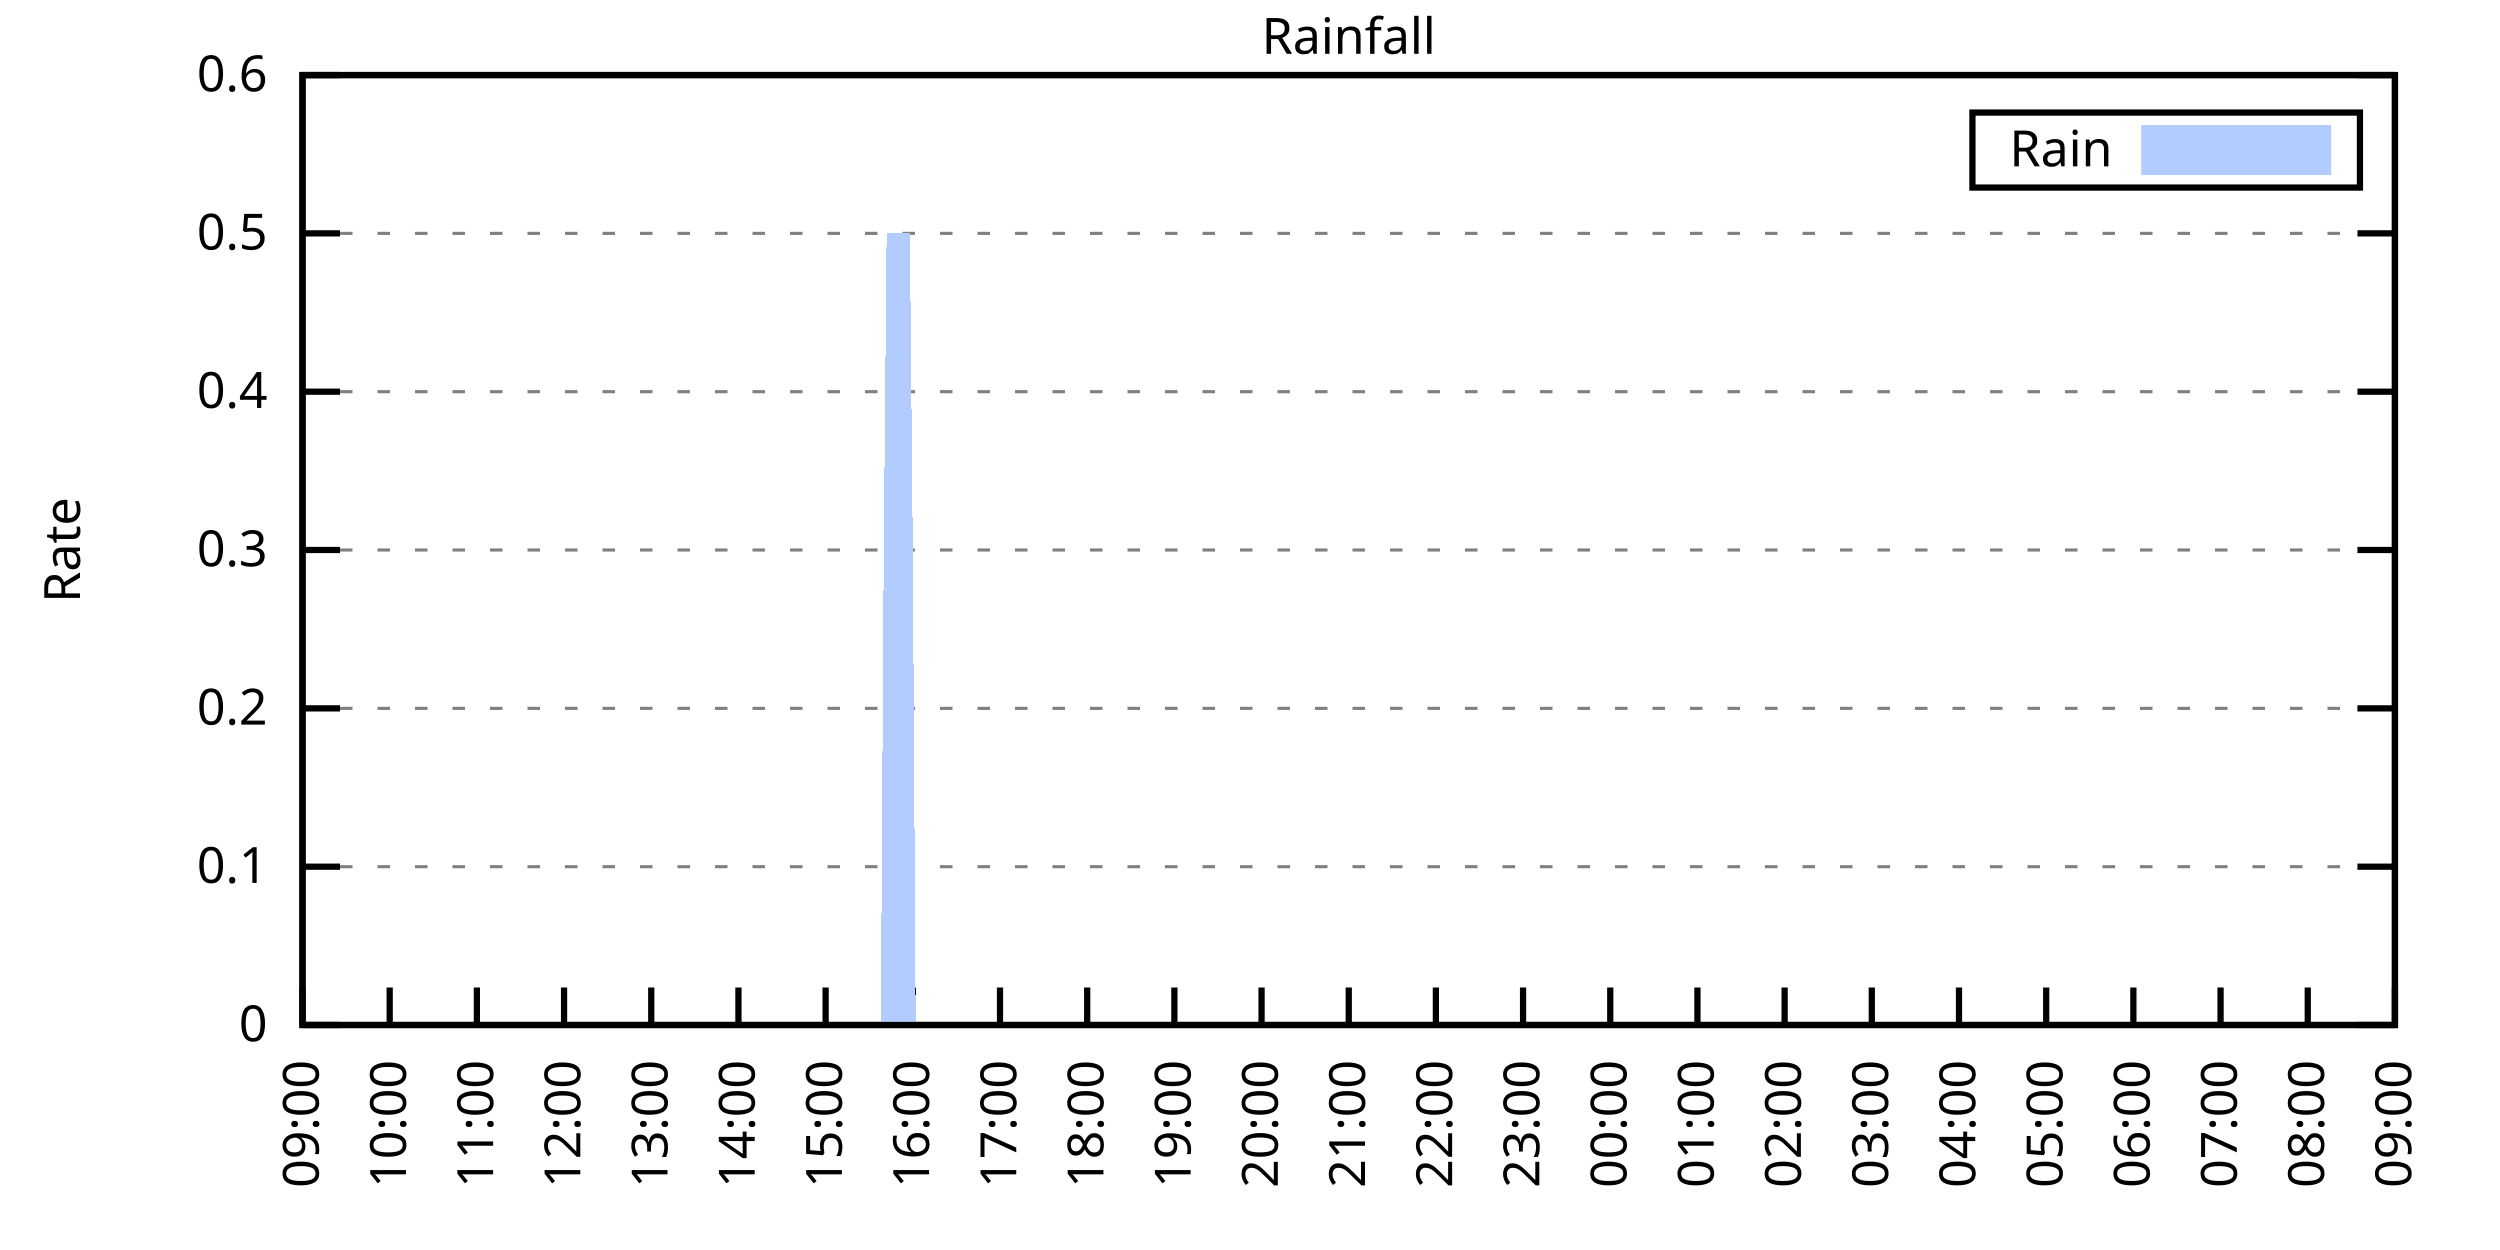
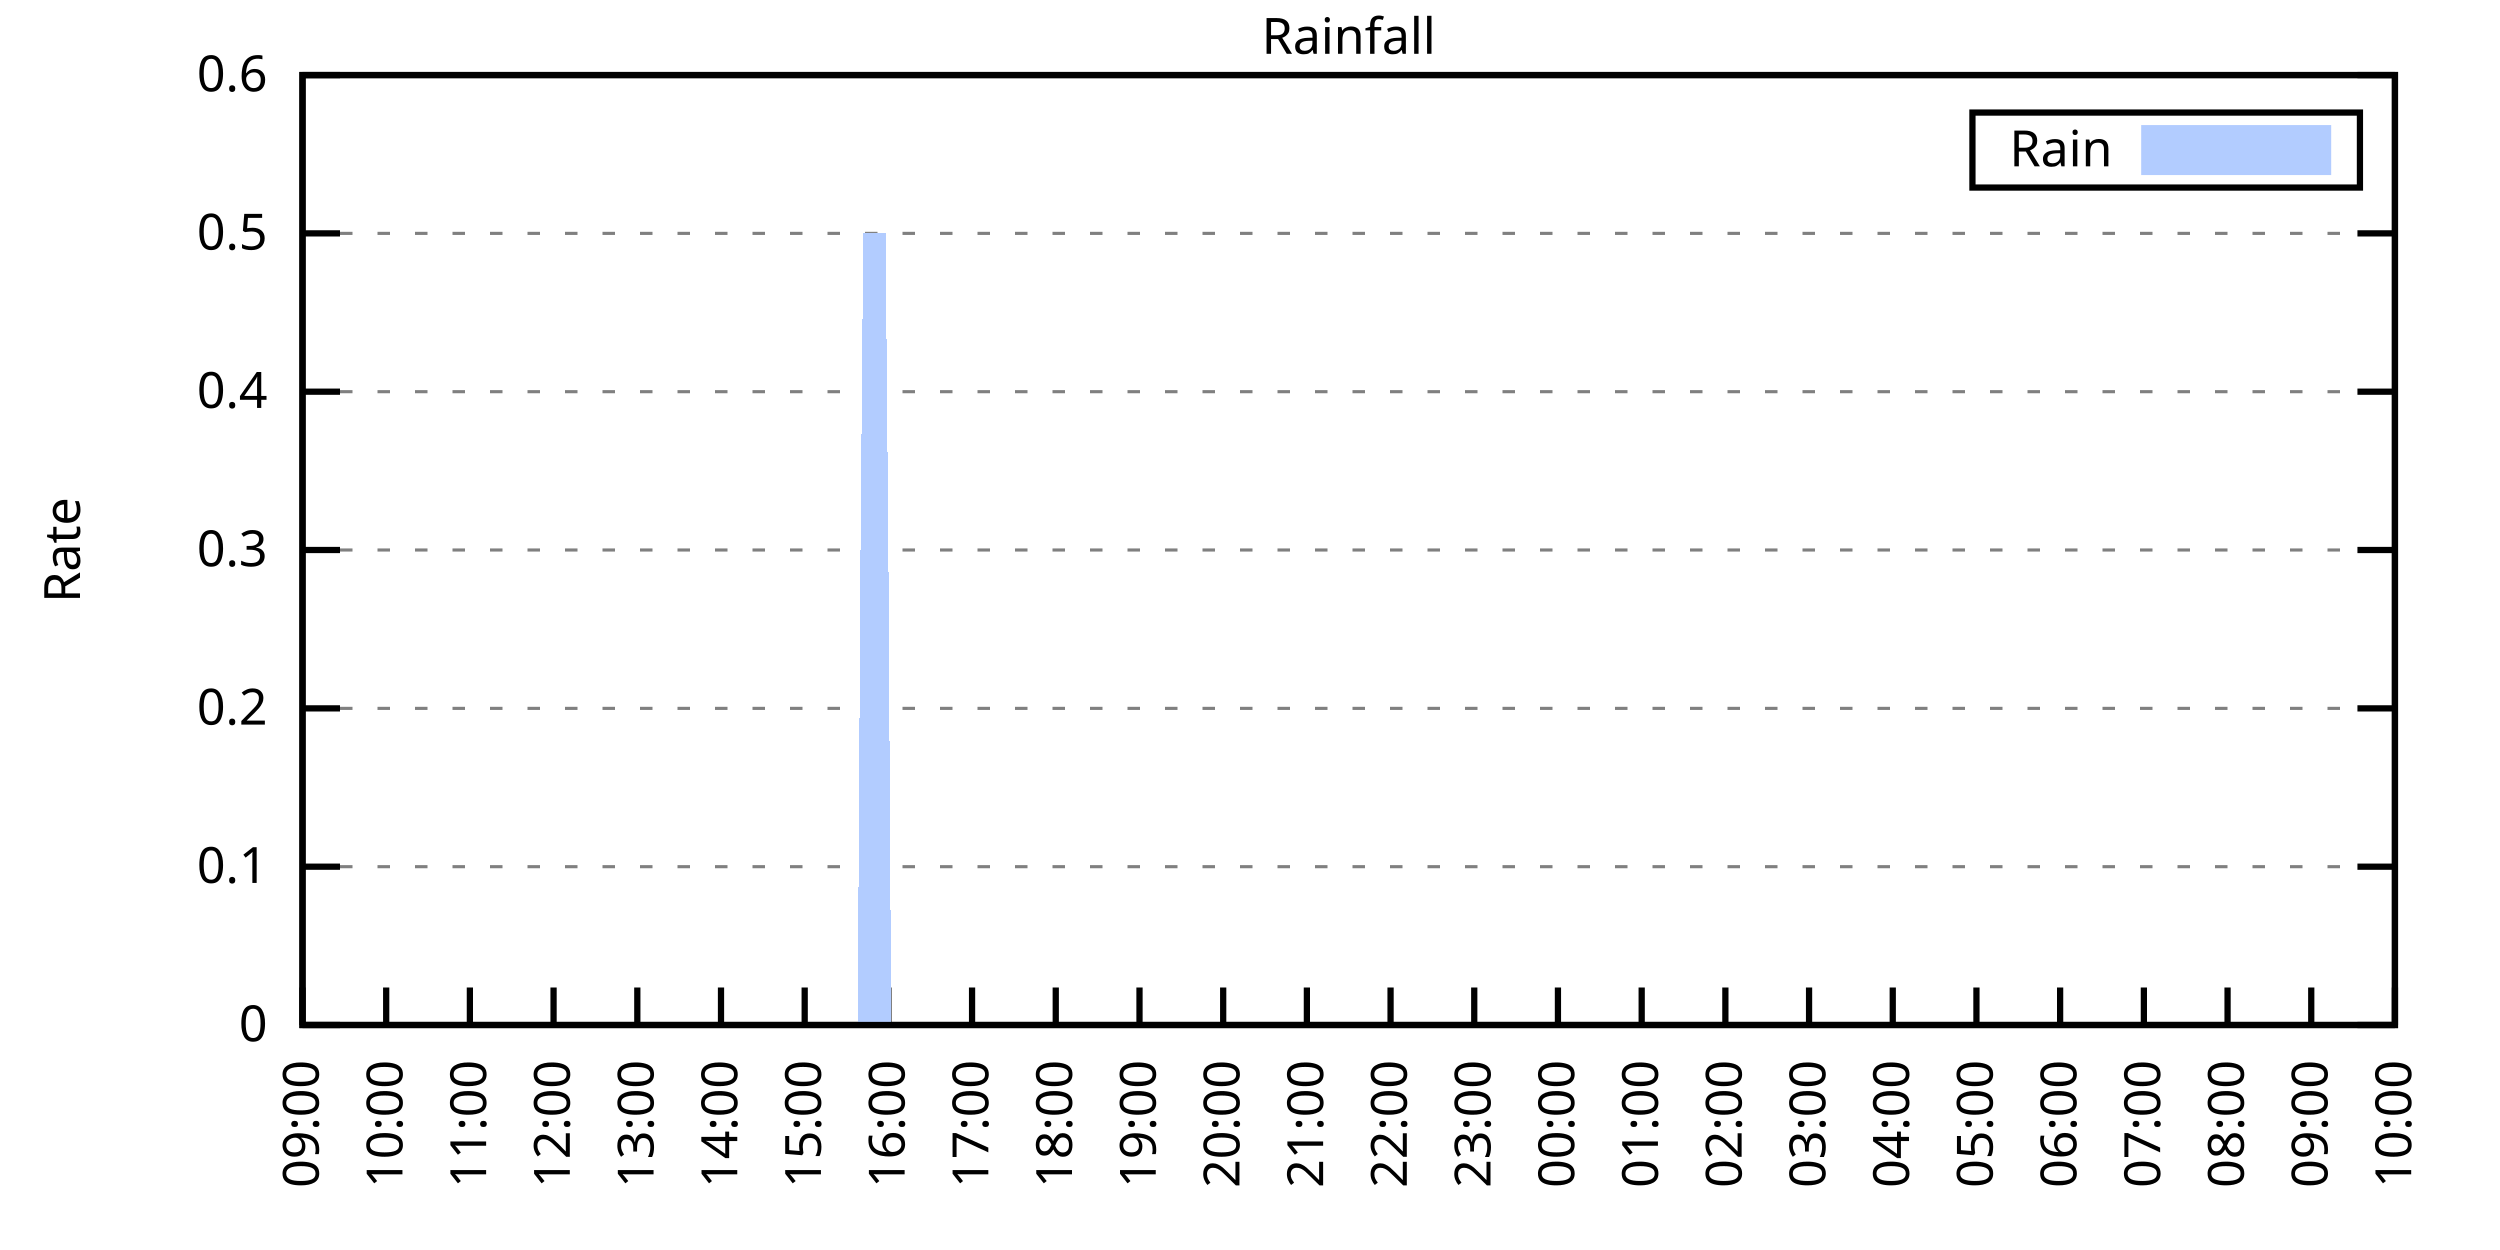
<svg xmlns="http://www.w3.org/2000/svg" xmlns:xlink="http://www.w3.org/1999/xlink" width="400" height="200" viewBox="0 0 400 200">
  <g id="gnuplot_canvas">
    <rect x="0" y="0" width="400" height="200" fill="none" />
    <defs>
      <circle id="gpDot" r="0.5" stroke-width="0.5" stroke="currentColor" />
      <path id="gpPt0" stroke-width="0.333" stroke="currentColor" d="M-1,0 h2 M0,-1 v2" />
      <path id="gpPt1" stroke-width="0.333" stroke="currentColor" d="M-1,-1 L1,1 M1,-1 L-1,1" />
      <path id="gpPt2" stroke-width="0.333" stroke="currentColor" d="M-1,0 L1,0 M0,-1 L0,1 M-1,-1 L1,1 M-1,1 L1,-1" />
      <rect id="gpPt3" stroke-width="0.333" stroke="currentColor" x="-1" y="-1" width="2" height="2" />
      <rect id="gpPt4" stroke-width="0.333" stroke="currentColor" fill="currentColor" x="-1" y="-1" width="2" height="2" />
      <circle id="gpPt5" stroke-width="0.333" stroke="currentColor" cx="0" cy="0" r="1" />
      <use xlink:href="#gpPt5" id="gpPt6" fill="currentColor" stroke="none" />
      <path id="gpPt7" stroke-width="0.333" stroke="currentColor" d="M0,-1.33 L-1.33,0.67 L1.33,0.67 z" />
      <use xlink:href="#gpPt7" id="gpPt8" fill="currentColor" stroke="none" />
      <use xlink:href="#gpPt7" id="gpPt9" stroke="currentColor" transform="rotate(180)" />
      <use xlink:href="#gpPt9" id="gpPt10" fill="currentColor" stroke="none" />
      <use xlink:href="#gpPt3" id="gpPt11" stroke="currentColor" transform="rotate(45)" />
      <use xlink:href="#gpPt11" id="gpPt12" fill="currentColor" stroke="none" />
      <path id="gpPt13" stroke-width="0.333" stroke="currentColor" d="M0,1.330 L1.265,0.411 L0.782,-1.067 L-0.782,-1.076 L-1.265,0.411 z" />
      <use xlink:href="#gpPt13" id="gpPt14" fill="currentColor" stroke="none" />
      <filter id="textbox" filterUnits="objectBoundingBox" x="0" y="0" height="1" width="1">
        <feFlood flood-color="white" flood-opacity="1" result="bgnd" />
        <feComposite in="SourceGraphic" in2="bgnd" operator="atop" />
      </filter>
      <filter id="greybox" filterUnits="objectBoundingBox" x="0" y="0" height="1" width="1">
        <feFlood flood-color="lightgrey" flood-opacity="1" result="grey" />
        <feComposite in="SourceGraphic" in2="grey" operator="atop" />
      </filter>
    </defs>
    <g fill="none" color="white" stroke="currentColor" stroke-width="1.00" stroke-linecap="butt" stroke-linejoin="miter">
</g>
    <g fill="none" color="black" stroke="currentColor" stroke-width="1.00" stroke-linecap="butt" stroke-linejoin="miter">
      <g stroke="none" shape-rendering="crispEdges">
        <polygon fill="rgb(255, 255, 255)" points="48.40,164.00 383.18,164.00 383.18,12.02 48.40,12.02 " />
      </g>
    </g>
    <g fill="none" color="black" stroke="currentColor" stroke-width="1.00" stroke-linecap="butt" stroke-linejoin="miter">
</g>
    <g fill="none" color="black" stroke="black" stroke-width="0.50" stroke-linecap="butt" stroke-linejoin="miter">
</g>
    <g fill="none" color="gray" stroke="currentColor" stroke-width="0.50" stroke-linecap="butt" stroke-linejoin="miter">
      <path stroke="gray" stroke-dasharray="2,4" class="gridline" d="M48.40,164.00 L383.19,164.00  " />
    </g>
    <g fill="none" color="gray" stroke="gray" stroke-width="1.00" stroke-linecap="butt" stroke-linejoin="miter">
</g>
    <g fill="none" color="black" stroke="currentColor" stroke-width="1.00" stroke-linecap="butt" stroke-linejoin="miter">
      <path stroke="black" d="M48.40,164.00 L54.40,164.00 M383.19,164.00 L377.19,164.00  " />
      <g transform="translate(42.80,166.60)" stroke="none" fill="black" font-family="Sans" font-size="8.00" text-anchor="end">
        <text>
          <tspan font-family="Sans"> 0</tspan>
        </text>
      </g>
    </g>
    <g fill="none" color="black" stroke="currentColor" stroke-width="1.00" stroke-linecap="butt" stroke-linejoin="miter">
</g>
    <g fill="none" color="black" stroke="black" stroke-width="0.50" stroke-linecap="butt" stroke-linejoin="miter">
</g>
    <g fill="none" color="gray" stroke="currentColor" stroke-width="0.50" stroke-linecap="butt" stroke-linejoin="miter">
      <path stroke="gray" stroke-dasharray="2,4" class="gridline" d="M48.40,138.67 L383.19,138.67  " />
    </g>
    <g fill="none" color="gray" stroke="gray" stroke-width="1.00" stroke-linecap="butt" stroke-linejoin="miter">
</g>
    <g fill="none" color="black" stroke="currentColor" stroke-width="1.00" stroke-linecap="butt" stroke-linejoin="miter">
      <path stroke="black" d="M48.40,138.67 L54.40,138.67 M383.19,138.67 L377.19,138.67  " />
      <g transform="translate(42.80,141.27)" stroke="none" fill="black" font-family="Sans" font-size="8.00" text-anchor="end">
        <text>
          <tspan font-family="Sans"> 0.1</tspan>
        </text>
      </g>
    </g>
    <g fill="none" color="black" stroke="currentColor" stroke-width="1.00" stroke-linecap="butt" stroke-linejoin="miter">
</g>
    <g fill="none" color="black" stroke="black" stroke-width="0.50" stroke-linecap="butt" stroke-linejoin="miter">
</g>
    <g fill="none" color="gray" stroke="currentColor" stroke-width="0.50" stroke-linecap="butt" stroke-linejoin="miter">
      <path stroke="gray" stroke-dasharray="2,4" class="gridline" d="M48.40,113.34 L383.19,113.34  " />
    </g>
    <g fill="none" color="gray" stroke="gray" stroke-width="1.00" stroke-linecap="butt" stroke-linejoin="miter">
</g>
    <g fill="none" color="black" stroke="currentColor" stroke-width="1.00" stroke-linecap="butt" stroke-linejoin="miter">
      <path stroke="black" d="M48.40,113.34 L54.40,113.34 M383.19,113.34 L377.19,113.34  " />
      <g transform="translate(42.80,115.94)" stroke="none" fill="black" font-family="Sans" font-size="8.00" text-anchor="end">
        <text>
          <tspan font-family="Sans"> 0.2</tspan>
        </text>
      </g>
    </g>
    <g fill="none" color="black" stroke="currentColor" stroke-width="1.00" stroke-linecap="butt" stroke-linejoin="miter">
</g>
    <g fill="none" color="black" stroke="black" stroke-width="0.50" stroke-linecap="butt" stroke-linejoin="miter">
</g>
    <g fill="none" color="gray" stroke="currentColor" stroke-width="0.50" stroke-linecap="butt" stroke-linejoin="miter">
      <path stroke="gray" stroke-dasharray="2,4" class="gridline" d="M48.40,88.00 L383.19,88.00  " />
    </g>
    <g fill="none" color="gray" stroke="gray" stroke-width="1.00" stroke-linecap="butt" stroke-linejoin="miter">
</g>
    <g fill="none" color="black" stroke="currentColor" stroke-width="1.00" stroke-linecap="butt" stroke-linejoin="miter">
      <path stroke="black" d="M48.40,88.00 L54.40,88.00 M383.19,88.00 L377.19,88.00  " />
      <g transform="translate(42.80,90.60)" stroke="none" fill="black" font-family="Sans" font-size="8.00" text-anchor="end">
        <text>
          <tspan font-family="Sans"> 0.3</tspan>
        </text>
      </g>
    </g>
    <g fill="none" color="black" stroke="currentColor" stroke-width="1.00" stroke-linecap="butt" stroke-linejoin="miter">
</g>
    <g fill="none" color="black" stroke="black" stroke-width="0.50" stroke-linecap="butt" stroke-linejoin="miter">
</g>
    <g fill="none" color="gray" stroke="currentColor" stroke-width="0.50" stroke-linecap="butt" stroke-linejoin="miter">
      <path stroke="gray" stroke-dasharray="2,4" class="gridline" d="M48.40,62.67 L383.19,62.67  " />
    </g>
    <g fill="none" color="gray" stroke="gray" stroke-width="1.00" stroke-linecap="butt" stroke-linejoin="miter">
</g>
    <g fill="none" color="black" stroke="currentColor" stroke-width="1.00" stroke-linecap="butt" stroke-linejoin="miter">
      <path stroke="black" d="M48.40,62.67 L54.40,62.67 M383.19,62.67 L377.19,62.67  " />
      <g transform="translate(42.80,65.27)" stroke="none" fill="black" font-family="Sans" font-size="8.00" text-anchor="end">
        <text>
          <tspan font-family="Sans"> 0.4</tspan>
        </text>
      </g>
    </g>
    <g fill="none" color="black" stroke="currentColor" stroke-width="1.00" stroke-linecap="butt" stroke-linejoin="miter">
</g>
    <g fill="none" color="black" stroke="black" stroke-width="0.50" stroke-linecap="butt" stroke-linejoin="miter">
</g>
    <g fill="none" color="gray" stroke="currentColor" stroke-width="0.50" stroke-linecap="butt" stroke-linejoin="miter">
      <path stroke="gray" stroke-dasharray="2,4" class="gridline" d="M48.40,37.34 L383.19,37.34  " />
    </g>
    <g fill="none" color="gray" stroke="gray" stroke-width="1.00" stroke-linecap="butt" stroke-linejoin="miter">
</g>
    <g fill="none" color="black" stroke="currentColor" stroke-width="1.00" stroke-linecap="butt" stroke-linejoin="miter">
      <path stroke="black" d="M48.40,37.34 L54.40,37.34 M383.19,37.34 L377.19,37.34  " />
      <g transform="translate(42.80,39.94)" stroke="none" fill="black" font-family="Sans" font-size="8.00" text-anchor="end">
        <text>
          <tspan font-family="Sans"> 0.5</tspan>
        </text>
      </g>
    </g>
    <g fill="none" color="black" stroke="currentColor" stroke-width="1.00" stroke-linecap="butt" stroke-linejoin="miter">
</g>
    <g fill="none" color="black" stroke="black" stroke-width="0.50" stroke-linecap="butt" stroke-linejoin="miter">
</g>
    <g fill="none" color="gray" stroke="currentColor" stroke-width="0.50" stroke-linecap="butt" stroke-linejoin="miter">
      <path stroke="gray" stroke-dasharray="2,4" class="gridline" d="M48.40,12.01 L383.19,12.01  " />
    </g>
    <g fill="none" color="gray" stroke="gray" stroke-width="1.00" stroke-linecap="butt" stroke-linejoin="miter">
</g>
    <g fill="none" color="black" stroke="currentColor" stroke-width="1.00" stroke-linecap="butt" stroke-linejoin="miter">
      <path stroke="black" d="M48.40,12.01 L54.40,12.01 M383.19,12.01 L377.19,12.01  " />
      <g transform="translate(42.80,14.61)" stroke="none" fill="black" font-family="Sans" font-size="8.00" text-anchor="end">
        <text>
          <tspan font-family="Sans"> 0.6</tspan>
        </text>
      </g>
    </g>
    <g fill="none" color="black" stroke="currentColor" stroke-width="1.00" stroke-linecap="butt" stroke-linejoin="miter">
      <path stroke="black" d="M48.40,164.00 L48.40,158.00  " />
      <g transform="translate(51.00,169.60) rotate(270.00)" stroke="none" fill="black" font-family="Sans" font-size="8.00" text-anchor="end">
        <text>
          <tspan font-family="Sans">09:00</tspan>
        </text>
      </g>
    </g>
    <g fill="none" color="black" stroke="currentColor" stroke-width="1.00" stroke-linecap="butt" stroke-linejoin="miter">
-       <path stroke="black" d="M62.35,164.00 L62.35,158.00  " />
-       <g transform="translate(64.95,169.60) rotate(270.00)" stroke="none" fill="black" font-family="Sans" font-size="8.00" text-anchor="end">
+       <path stroke="black" d="M61.79,164.00 L61.79,158.00  " />
+       <g transform="translate(64.39,169.60) rotate(270.00)" stroke="none" fill="black" font-family="Sans" font-size="8.00" text-anchor="end">
        <text>
          <tspan font-family="Sans">10:00</tspan>
        </text>
      </g>
    </g>
    <g fill="none" color="black" stroke="currentColor" stroke-width="1.00" stroke-linecap="butt" stroke-linejoin="miter">
-       <path stroke="black" d="M76.30,164.00 L76.30,158.00  " />
-       <g transform="translate(78.90,169.60) rotate(270.00)" stroke="none" fill="black" font-family="Sans" font-size="8.00" text-anchor="end">
+       <path stroke="black" d="M75.18,164.00 L75.18,158.00  " />
+       <g transform="translate(77.78,169.60) rotate(270.00)" stroke="none" fill="black" font-family="Sans" font-size="8.00" text-anchor="end">
        <text>
          <tspan font-family="Sans">11:00</tspan>
        </text>
      </g>
    </g>
    <g fill="none" color="black" stroke="currentColor" stroke-width="1.00" stroke-linecap="butt" stroke-linejoin="miter">
-       <path stroke="black" d="M90.25,164.00 L90.25,158.00  " />
-       <g transform="translate(92.85,169.60) rotate(270.00)" stroke="none" fill="black" font-family="Sans" font-size="8.00" text-anchor="end">
+       <path stroke="black" d="M88.57,164.00 L88.57,158.00  " />
+       <g transform="translate(91.17,169.60) rotate(270.00)" stroke="none" fill="black" font-family="Sans" font-size="8.00" text-anchor="end">
        <text>
          <tspan font-family="Sans">12:00</tspan>
        </text>
      </g>
    </g>
    <g fill="none" color="black" stroke="currentColor" stroke-width="1.00" stroke-linecap="butt" stroke-linejoin="miter">
-       <path stroke="black" d="M104.20,164.00 L104.20,158.00  " />
-       <g transform="translate(106.80,169.60) rotate(270.00)" stroke="none" fill="black" font-family="Sans" font-size="8.00" text-anchor="end">
+       <path stroke="black" d="M101.97,164.00 L101.97,158.00  " />
+       <g transform="translate(104.57,169.60) rotate(270.00)" stroke="none" fill="black" font-family="Sans" font-size="8.00" text-anchor="end">
        <text>
          <tspan font-family="Sans">13:00</tspan>
        </text>
      </g>
    </g>
    <g fill="none" color="black" stroke="currentColor" stroke-width="1.00" stroke-linecap="butt" stroke-linejoin="miter">
-       <path stroke="black" d="M118.15,164.00 L118.15,158.00  " />
-       <g transform="translate(120.75,169.60) rotate(270.00)" stroke="none" fill="black" font-family="Sans" font-size="8.00" text-anchor="end">
+       <path stroke="black" d="M115.36,164.00 L115.36,158.00  " />
+       <g transform="translate(117.96,169.60) rotate(270.00)" stroke="none" fill="black" font-family="Sans" font-size="8.00" text-anchor="end">
        <text>
          <tspan font-family="Sans">14:00</tspan>
        </text>
      </g>
    </g>
    <g fill="none" color="black" stroke="currentColor" stroke-width="1.00" stroke-linecap="butt" stroke-linejoin="miter">
-       <path stroke="black" d="M132.10,164.00 L132.10,158.00  " />
-       <g transform="translate(134.70,169.60) rotate(270.00)" stroke="none" fill="black" font-family="Sans" font-size="8.00" text-anchor="end">
+       <path stroke="black" d="M128.75,164.00 L128.75,158.00  " />
+       <g transform="translate(131.35,169.60) rotate(270.00)" stroke="none" fill="black" font-family="Sans" font-size="8.00" text-anchor="end">
        <text>
          <tspan font-family="Sans">15:00</tspan>
        </text>
      </g>
    </g>
    <g fill="none" color="black" stroke="currentColor" stroke-width="1.00" stroke-linecap="butt" stroke-linejoin="miter">
-       <path stroke="black" d="M146.05,164.00 L146.05,158.00  " />
-       <g transform="translate(148.65,169.60) rotate(270.00)" stroke="none" fill="black" font-family="Sans" font-size="8.00" text-anchor="end">
+       <path stroke="black" d="M142.14,164.00 L142.14,158.00  " />
+       <g transform="translate(144.74,169.60) rotate(270.00)" stroke="none" fill="black" font-family="Sans" font-size="8.00" text-anchor="end">
        <text>
          <tspan font-family="Sans">16:00</tspan>
        </text>
      </g>
    </g>
    <g fill="none" color="black" stroke="currentColor" stroke-width="1.00" stroke-linecap="butt" stroke-linejoin="miter">
-       <path stroke="black" d="M160.00,164.00 L160.00,158.00  " />
-       <g transform="translate(162.60,169.60) rotate(270.00)" stroke="none" fill="black" font-family="Sans" font-size="8.00" text-anchor="end">
+       <path stroke="black" d="M155.53,164.00 L155.53,158.00  " />
+       <g transform="translate(158.13,169.60) rotate(270.00)" stroke="none" fill="black" font-family="Sans" font-size="8.00" text-anchor="end">
        <text>
          <tspan font-family="Sans">17:00</tspan>
        </text>
      </g>
    </g>
    <g fill="none" color="black" stroke="currentColor" stroke-width="1.00" stroke-linecap="butt" stroke-linejoin="miter">
-       <path stroke="black" d="M173.95,164.00 L173.95,158.00  " />
-       <g transform="translate(176.55,169.60) rotate(270.00)" stroke="none" fill="black" font-family="Sans" font-size="8.00" text-anchor="end">
+       <path stroke="black" d="M168.92,164.00 L168.92,158.00  " />
+       <g transform="translate(171.52,169.60) rotate(270.00)" stroke="none" fill="black" font-family="Sans" font-size="8.00" text-anchor="end">
        <text>
          <tspan font-family="Sans">18:00</tspan>
        </text>
      </g>
    </g>
    <g fill="none" color="black" stroke="currentColor" stroke-width="1.00" stroke-linecap="butt" stroke-linejoin="miter">
-       <path stroke="black" d="M187.90,164.00 L187.90,158.00  " />
-       <g transform="translate(190.50,169.60) rotate(270.00)" stroke="none" fill="black" font-family="Sans" font-size="8.00" text-anchor="end">
+       <path stroke="black" d="M182.32,164.00 L182.32,158.00  " />
+       <g transform="translate(184.92,169.60) rotate(270.00)" stroke="none" fill="black" font-family="Sans" font-size="8.00" text-anchor="end">
        <text>
          <tspan font-family="Sans">19:00</tspan>
        </text>
      </g>
    </g>
    <g fill="none" color="black" stroke="currentColor" stroke-width="1.00" stroke-linecap="butt" stroke-linejoin="miter">
-       <path stroke="black" d="M201.85,164.00 L201.85,158.00  " />
-       <g transform="translate(204.45,169.60) rotate(270.00)" stroke="none" fill="black" font-family="Sans" font-size="8.00" text-anchor="end">
+       <path stroke="black" d="M195.71,164.00 L195.71,158.00  " />
+       <g transform="translate(198.31,169.60) rotate(270.00)" stroke="none" fill="black" font-family="Sans" font-size="8.00" text-anchor="end">
        <text>
          <tspan font-family="Sans">20:00</tspan>
        </text>
      </g>
    </g>
    <g fill="none" color="black" stroke="currentColor" stroke-width="1.00" stroke-linecap="butt" stroke-linejoin="miter">
-       <path stroke="black" d="M215.80,164.00 L215.80,158.00  " />
-       <g transform="translate(218.40,169.60) rotate(270.00)" stroke="none" fill="black" font-family="Sans" font-size="8.00" text-anchor="end">
+       <path stroke="black" d="M209.10,164.00 L209.10,158.00  " />
+       <g transform="translate(211.70,169.60) rotate(270.00)" stroke="none" fill="black" font-family="Sans" font-size="8.00" text-anchor="end">
        <text>
          <tspan font-family="Sans">21:00</tspan>
        </text>
      </g>
    </g>
    <g fill="none" color="black" stroke="currentColor" stroke-width="1.00" stroke-linecap="butt" stroke-linejoin="miter">
-       <path stroke="black" d="M229.74,164.00 L229.74,158.00  " />
-       <g transform="translate(232.34,169.60) rotate(270.00)" stroke="none" fill="black" font-family="Sans" font-size="8.00" text-anchor="end">
+       <path stroke="black" d="M222.49,164.00 L222.49,158.00  " />
+       <g transform="translate(225.09,169.60) rotate(270.00)" stroke="none" fill="black" font-family="Sans" font-size="8.00" text-anchor="end">
        <text>
          <tspan font-family="Sans">22:00</tspan>
        </text>
      </g>
    </g>
    <g fill="none" color="black" stroke="currentColor" stroke-width="1.00" stroke-linecap="butt" stroke-linejoin="miter">
-       <path stroke="black" d="M243.69,164.00 L243.69,158.00  " />
-       <g transform="translate(246.29,169.60) rotate(270.00)" stroke="none" fill="black" font-family="Sans" font-size="8.00" text-anchor="end">
+       <path stroke="black" d="M235.88,164.00 L235.88,158.00  " />
+       <g transform="translate(238.48,169.60) rotate(270.00)" stroke="none" fill="black" font-family="Sans" font-size="8.00" text-anchor="end">
        <text>
          <tspan font-family="Sans">23:00</tspan>
        </text>
      </g>
    </g>
    <g fill="none" color="black" stroke="currentColor" stroke-width="1.00" stroke-linecap="butt" stroke-linejoin="miter">
-       <path stroke="black" d="M257.64,164.00 L257.64,158.00  " />
-       <g transform="translate(260.24,169.60) rotate(270.00)" stroke="none" fill="black" font-family="Sans" font-size="8.00" text-anchor="end">
+       <path stroke="black" d="M249.27,164.00 L249.27,158.00  " />
+       <g transform="translate(251.87,169.60) rotate(270.00)" stroke="none" fill="black" font-family="Sans" font-size="8.00" text-anchor="end">
        <text>
          <tspan font-family="Sans">00:00</tspan>
        </text>
      </g>
    </g>
    <g fill="none" color="black" stroke="currentColor" stroke-width="1.00" stroke-linecap="butt" stroke-linejoin="miter">
-       <path stroke="black" d="M271.59,164.00 L271.59,158.00  " />
-       <g transform="translate(274.19,169.60) rotate(270.00)" stroke="none" fill="black" font-family="Sans" font-size="8.00" text-anchor="end">
+       <path stroke="black" d="M262.67,164.00 L262.67,158.00  " />
+       <g transform="translate(265.27,169.60) rotate(270.00)" stroke="none" fill="black" font-family="Sans" font-size="8.00" text-anchor="end">
        <text>
          <tspan font-family="Sans">01:00</tspan>
        </text>
      </g>
    </g>
    <g fill="none" color="black" stroke="currentColor" stroke-width="1.00" stroke-linecap="butt" stroke-linejoin="miter">
-       <path stroke="black" d="M285.54,164.00 L285.54,158.00  " />
-       <g transform="translate(288.14,169.60) rotate(270.00)" stroke="none" fill="black" font-family="Sans" font-size="8.00" text-anchor="end">
+       <path stroke="black" d="M276.06,164.00 L276.06,158.00  " />
+       <g transform="translate(278.66,169.60) rotate(270.00)" stroke="none" fill="black" font-family="Sans" font-size="8.00" text-anchor="end">
        <text>
          <tspan font-family="Sans">02:00</tspan>
        </text>
      </g>
    </g>
    <g fill="none" color="black" stroke="currentColor" stroke-width="1.00" stroke-linecap="butt" stroke-linejoin="miter">
-       <path stroke="black" d="M299.49,164.00 L299.49,158.00  " />
-       <g transform="translate(302.09,169.60) rotate(270.00)" stroke="none" fill="black" font-family="Sans" font-size="8.00" text-anchor="end">
+       <path stroke="black" d="M289.45,164.00 L289.45,158.00  " />
+       <g transform="translate(292.05,169.60) rotate(270.00)" stroke="none" fill="black" font-family="Sans" font-size="8.00" text-anchor="end">
        <text>
          <tspan font-family="Sans">03:00</tspan>
        </text>
      </g>
    </g>
    <g fill="none" color="black" stroke="currentColor" stroke-width="1.00" stroke-linecap="butt" stroke-linejoin="miter">
-       <path stroke="black" d="M313.44,164.00 L313.44,158.00  " />
-       <g transform="translate(316.04,169.60) rotate(270.00)" stroke="none" fill="black" font-family="Sans" font-size="8.00" text-anchor="end">
+       <path stroke="black" d="M302.84,164.00 L302.84,158.00  " />
+       <g transform="translate(305.44,169.60) rotate(270.00)" stroke="none" fill="black" font-family="Sans" font-size="8.00" text-anchor="end">
        <text>
          <tspan font-family="Sans">04:00</tspan>
        </text>
      </g>
    </g>
    <g fill="none" color="black" stroke="currentColor" stroke-width="1.00" stroke-linecap="butt" stroke-linejoin="miter">
-       <path stroke="black" d="M327.39,164.00 L327.39,158.00  " />
-       <g transform="translate(329.99,169.60) rotate(270.00)" stroke="none" fill="black" font-family="Sans" font-size="8.00" text-anchor="end">
+       <path stroke="black" d="M316.23,164.00 L316.23,158.00  " />
+       <g transform="translate(318.83,169.60) rotate(270.00)" stroke="none" fill="black" font-family="Sans" font-size="8.00" text-anchor="end">
        <text>
          <tspan font-family="Sans">05:00</tspan>
        </text>
      </g>
    </g>
    <g fill="none" color="black" stroke="currentColor" stroke-width="1.00" stroke-linecap="butt" stroke-linejoin="miter">
-       <path stroke="black" d="M341.34,164.00 L341.34,158.00  " />
-       <g transform="translate(343.94,169.60) rotate(270.00)" stroke="none" fill="black" font-family="Sans" font-size="8.00" text-anchor="end">
+       <path stroke="black" d="M329.62,164.00 L329.62,158.00  " />
+       <g transform="translate(332.22,169.60) rotate(270.00)" stroke="none" fill="black" font-family="Sans" font-size="8.00" text-anchor="end">
        <text>
          <tspan font-family="Sans">06:00</tspan>
        </text>
      </g>
    </g>
    <g fill="none" color="black" stroke="currentColor" stroke-width="1.00" stroke-linecap="butt" stroke-linejoin="miter">
-       <path stroke="black" d="M355.29,164.00 L355.29,158.00  " />
-       <g transform="translate(357.89,169.60) rotate(270.00)" stroke="none" fill="black" font-family="Sans" font-size="8.00" text-anchor="end">
+       <path stroke="black" d="M343.02,164.00 L343.02,158.00  " />
+       <g transform="translate(345.62,169.60) rotate(270.00)" stroke="none" fill="black" font-family="Sans" font-size="8.00" text-anchor="end">
        <text>
          <tspan font-family="Sans">07:00</tspan>
        </text>
      </g>
    </g>
    <g fill="none" color="black" stroke="currentColor" stroke-width="1.00" stroke-linecap="butt" stroke-linejoin="miter">
-       <path stroke="black" d="M369.24,164.00 L369.24,158.00  " />
-       <g transform="translate(371.84,169.60) rotate(270.00)" stroke="none" fill="black" font-family="Sans" font-size="8.00" text-anchor="end">
+       <path stroke="black" d="M356.41,164.00 L356.41,158.00  " />
+       <g transform="translate(359.01,169.60) rotate(270.00)" stroke="none" fill="black" font-family="Sans" font-size="8.00" text-anchor="end">
        <text>
          <tspan font-family="Sans">08:00</tspan>
+         </text>
+       </g>
+     </g>
+     <g fill="none" color="black" stroke="currentColor" stroke-width="1.00" stroke-linecap="butt" stroke-linejoin="miter">
+       <path stroke="black" d="M369.80,164.00 L369.80,158.00  " />
+       <g transform="translate(372.40,169.60) rotate(270.00)" stroke="none" fill="black" font-family="Sans" font-size="8.00" text-anchor="end">
+         <text>
+           <tspan font-family="Sans">09:00</tspan>
        </text>
      </g>
    </g>
    <g fill="none" color="black" stroke="currentColor" stroke-width="1.00" stroke-linecap="butt" stroke-linejoin="miter">
      <path stroke="black" d="M383.19,164.00 L383.19,158.00  " />
      <g transform="translate(385.79,169.60) rotate(270.00)" stroke="none" fill="black" font-family="Sans" font-size="8.00" text-anchor="end">
        <text>
-           <tspan font-family="Sans">09:00</tspan>
+           <tspan font-family="Sans">10:00</tspan>
        </text>
      </g>
    </g>
    <g fill="none" color="black" stroke="currentColor" stroke-width="1.00" stroke-linecap="butt" stroke-linejoin="miter">
</g>
    <g fill="none" color="black" stroke="currentColor" stroke-width="1.00" stroke-linecap="butt" stroke-linejoin="miter">
      <path stroke="black" d="M48.40,12.01 L48.40,164.00 L383.19,164.00 L383.19,12.01 L48.40,12.01 Z  " />
    </g>
    <g fill="none" color="black" stroke="currentColor" stroke-width="1.00" stroke-linecap="butt" stroke-linejoin="miter">
</g>
    <g fill="none" color="black" stroke="currentColor" stroke-width="1.00" stroke-linecap="butt" stroke-linejoin="miter">
      <path stroke="black" d="M315.59,30.01 L315.59,18.01 L377.59,18.01 L377.59,30.01 L315.59,30.01 Z  " />
    </g>
    <g id="Rainfall_plot_1">
      <g fill="none" color="white" stroke="black" stroke-width="2.00" stroke-linecap="butt" stroke-linejoin="miter">
</g>
      <g fill="none" color="black" stroke="currentColor" stroke-width="2.00" stroke-linecap="butt" stroke-linejoin="miter">
        <g transform="translate(337.99,26.61)" stroke="none" fill="black" font-family="Sans" font-size="8.00" text-anchor="end">
          <text>
            <tspan font-family="Sans">Rain</tspan>
          </text>
        </g>
      </g>
      <g fill="none" color="black" stroke="currentColor" stroke-width="2.00" stroke-linecap="butt" stroke-linejoin="miter">
        <g stroke="none" shape-rendering="crispEdges">
          <polygon fill="rgb(178, 204, 255)" points="343.59,27.01 371.99,27.01 371.99,21.01 343.59,21.01 " />
        </g>
        <path stroke="rgb(178, 204, 255)" d="M343.59,27.01 L371.99,27.01 L371.99,21.01 L343.59,21.01 L343.59,27.01 Z  " />
      </g>
      <g fill="none" color="black" stroke="currentColor" stroke-width="2.00" stroke-linecap="butt" stroke-linejoin="miter">
        <g stroke="none" shape-rendering="crispEdges">
-           <polygon fill="rgb(178, 204, 255)" points="48.86,164.00 49.33,164.00 49.79,164.00 50.26,164.00 50.72,164.00 51.19,164.00 51.65,164.00 52.12,164.00 52.58,164.00 53.05,164.00 53.51,164.00 53.98,164.00 54.44,164.00 54.91,164.00 55.37,164.00 55.84,164.00 56.30,164.00 56.77,164.00 57.23,164.00 57.70,164.00 58.16,164.00 58.63,164.00 59.09,164.00 59.56,164.00 60.02,164.00 60.49,164.00 60.95,164.00 61.42,164.00 61.88,164.00 76.76,164.00 77.23,164.00 77.69,164.00 78.16,164.00 78.62,164.00 79.09,164.00 80.48,164.00 80.95,164.00 81.41,164.00 81.88,164.00 82.34,164.00 82.81,164.00 83.27,164.00 83.74,164.00 84.20,164.00 84.67,164.00 85.13,164.00 85.60,164.00 86.06,164.00 86.53,164.00 86.99,164.00 87.46,164.00 87.92,164.00 88.39,164.00 88.85,164.00 89.32,164.00 89.78,164.00 90.25,164.00 90.71,164.00 91.18,164.00 91.64,164.00 92.11,164.00 92.57,164.00 93.04,164.00 93.50,164.00 93.97,164.00 94.43,164.00 94.90,164.00 95.36,164.00 95.83,164.00 96.29,164.00 96.76,164.00 97.22,164.00 97.69,164.00 98.15,164.00 98.62,164.00 99.08,164.00 99.55,164.00 100.01,164.00 100.48,164.00 100.94,164.00 101.41,164.00 101.87,164.00 102.34,164.00 102.80,164.00 103.27,164.00 103.73,164.00 104.20,164.00 104.66,164.00 105.13,164.00 105.59,164.00 106.06,164.00 106.52,164.00 106.99,164.00 107.45,164.00 107.92,164.00 108.38,164.00 108.85,164.00 109.31,164.00 109.78,164.00 110.24,164.00 110.71,164.00 111.17,164.00 111.64,164.00 112.10,164.00 112.57,164.00 113.03,164.00 113.50,164.00 113.96,164.00 114.43,164.00 114.89,164.00 115.36,164.00 115.82,164.00 116.29,164.00 116.75,164.00 117.22,164.00 117.68,164.00 118.15,164.00 118.61,164.00 119.08,164.00 119.54,164.00 120.01,164.00 120.47,164.00 120.94,164.00 121.40,164.00 121.87,164.00 122.33,164.00 122.80,164.00 123.26,164.00 123.73,164.00 124.19,164.00 124.66,164.00 125.12,164.00 125.59,164.00 126.05,164.00 126.52,164.00 126.98,164.00 127.45,164.00 127.91,164.00 128.38,164.00 128.84,164.00 129.31,164.00 129.77,164.00 130.24,164.00 130.70,164.00 131.17,164.00 131.63,164.00 132.10,164.00 132.56,164.00 133.03,164.00 133.49,164.00 133.96,164.00 134.42,164.00 134.89,164.00 135.35,164.00 135.82,164.00 136.28,164.00 136.75,164.00 137.21,164.00 137.68,164.00 138.14,164.00 138.61,164.00 139.07,164.00 139.54,164.00 140.00,164.00 140.47,164.00 140.93,164.00 141.40,88.00 141.86,37.34 142.33,37.34 142.79,37.34 143.26,37.34 143.72,37.34 144.19,37.34 144.65,37.34 145.12,37.34 145.58,37.34 146.05,88.00 146.51,164.00 146.98,164.00 147.44,164.00 147.91,164.00 148.37,164.00 148.84,164.00 149.30,164.00 149.77,164.00 150.23,164.00 150.70,164.00 151.16,164.00 151.63,164.00 152.09,164.00 152.56,164.00 153.02,164.00 153.49,164.00 153.95,164.00 154.42,164.00 154.88,164.00 155.35,164.00 155.81,164.00 156.28,164.00 156.74,164.00 157.21,164.00 157.67,164.00 158.14,164.00 158.60,164.00 159.07,164.00 159.53,164.00 160.00,164.00 160.46,164.00 160.93,164.00 161.39,164.00 161.86,164.00 162.32,164.00 162.79,164.00 163.25,164.00 163.72,164.00 164.18,164.00 164.65,164.00 165.11,164.00 165.58,164.00 166.04,164.00 166.51,164.00 166.97,164.00 167.44,164.00 167.90,164.00 168.37,164.00 168.83,164.00 169.30,164.00 169.76,164.00 170.23,164.00 170.69,164.00 171.16,164.00 171.62,164.00 172.09,164.00 172.55,164.00 173.02,164.00 173.48,164.00 173.95,164.00 174.41,164.00 174.88,164.00 175.34,164.00 175.81,164.00 176.27,164.00 176.74,164.00 177.20,164.00 177.67,164.00 178.13,164.00 178.60,164.00 179.06,164.00 179.53,164.00 179.99,164.00 180.46,164.00 180.92,164.00 181.39,164.00 181.85,164.00 182.32,164.00 182.78,164.00 183.25,164.00 183.71,164.00 184.18,164.00 184.64,164.00 185.11,164.00 185.57,164.00 186.04,164.00 186.50,164.00 186.97,164.00 187.43,164.00 187.90,164.00 188.36,164.00 188.83,164.00 189.29,164.00 189.76,164.00 190.22,164.00 190.69,164.00 191.15,164.00 191.62,164.00 192.08,164.00 192.55,164.00 193.01,164.00 193.48,164.00 193.94,164.00 194.41,164.00 194.87,164.00 195.34,164.00 195.80,164.00 196.27,164.00 196.73,164.00 197.20,164.00 197.66,164.00 198.13,164.00 198.59,164.00 199.06,164.00 199.52,164.00 199.99,164.00 200.45,164.00 200.92,164.00 201.38,164.00 201.85,164.00 202.31,164.00 202.78,164.00 203.24,164.00 203.71,164.00 204.17,164.00 204.64,164.00 205.10,164.00 205.57,164.00 206.03,164.00 206.50,164.00 206.96,164.00 207.43,164.00 207.89,164.00 208.36,164.00 208.82,164.00 209.29,164.00 209.75,164.00 210.22,164.00 210.68,164.00 211.15,164.00 211.61,164.00 212.08,164.00 212.54,164.00 213.01,164.00 213.47,164.00 213.94,164.00 214.40,164.00 214.87,164.00 215.33,164.00 215.80,164.00 216.26,164.00 216.72,164.00 217.19,164.00 217.65,164.00 218.12,164.00 218.58,164.00 219.05,164.00 219.51,164.00 219.98,164.00 220.44,164.00 220.91,164.00 221.37,164.00 221.84,164.00 222.30,164.00 222.77,164.00 223.23,164.00 223.70,164.00 224.16,164.00 224.63,164.00 225.09,164.00 225.56,164.00 226.02,164.00 226.49,164.00 226.95,164.00 227.42,164.00 227.88,164.00 228.35,164.00 228.81,164.00 229.28,164.00 229.74,164.00 230.21,164.00 230.67,164.00 231.14,164.00 231.60,164.00 232.07,164.00 232.53,164.00 233.00,164.00 233.46,164.00 233.93,164.00 234.39,164.00 234.86,164.00 235.32,164.00 235.79,164.00 236.25,164.00 236.72,164.00 237.18,164.00 237.65,164.00 238.11,164.00 238.58,164.00 239.04,164.00 239.51,164.00 239.97,164.00 240.44,164.00 240.90,164.00 241.37,164.00 241.83,164.00 242.30,164.00 242.76,164.00 243.23,164.00 243.69,164.00 244.16,164.00 244.62,164.00 245.09,164.00 245.55,164.00 246.02,164.00 246.48,164.00 246.95,164.00 247.41,164.00 247.88,164.00 248.34,164.00 248.81,164.00 249.27,164.00 249.74,164.00 250.20,164.00 250.67,164.00 251.13,164.00 251.60,164.00 252.06,164.00 252.53,164.00 252.99,164.00 253.46,164.00 253.92,164.00 254.39,164.00 254.85,164.00 255.32,164.00 255.78,164.00 256.25,164.00 256.71,164.00 257.18,164.00 257.64,164.00 258.11,164.00 258.57,164.00 259.04,164.00 259.50,164.00 259.97,164.00 260.43,164.00 260.90,164.00 261.36,164.00 261.83,164.00 262.29,164.00 262.76,164.00 263.22,164.00 263.69,164.00 264.15,164.00 264.62,164.00 265.08,164.00 265.55,164.00 266.01,164.00 266.48,164.00 266.94,164.00 267.41,164.00 267.87,164.00 268.34,164.00 268.80,164.00 269.27,164.00 269.73,164.00 270.20,164.00 270.66,164.00 271.13,164.00 271.59,164.00 272.06,164.00 272.52,164.00 272.99,164.00 273.45,164.00 273.92,164.00 274.38,164.00 274.85,164.00 275.31,164.00 275.78,164.00 276.24,164.00 276.71,164.00 277.17,164.00 277.64,164.00 278.10,164.00 278.57,164.00 279.03,164.00 279.50,164.00 279.96,164.00 280.43,164.00 280.89,164.00 281.36,164.00 281.82,164.00 282.29,164.00 282.75,164.00 283.22,164.00 283.68,164.00 284.15,164.00 284.61,164.00 285.08,164.00 285.54,164.00 286.01,164.00 286.47,164.00 286.94,164.00 287.40,164.00 287.87,164.00 288.33,164.00 288.80,164.00 289.26,164.00 289.73,164.00 290.19,164.00 290.66,164.00 291.12,164.00 291.59,164.00 292.05,164.00 292.52,164.00 292.98,164.00 293.45,164.00 293.91,164.00 294.38,164.00 294.84,164.00 295.31,164.00 295.77,164.00 296.24,164.00 296.70,164.00 297.17,164.00 297.63,164.00 298.10,164.00 298.56,164.00 299.03,164.00 299.49,164.00 299.96,164.00 300.42,164.00 300.89,164.00 301.35,164.00 301.82,164.00 302.28,164.00 302.75,164.00 303.21,164.00 303.68,164.00 304.14,164.00 304.61,164.00 305.07,164.00 305.54,164.00 306.00,164.00 306.47,164.00 306.93,164.00 307.40,164.00 307.86,164.00 308.33,164.00 308.79,164.00 309.26,164.00 309.72,164.00 310.19,164.00 310.65,164.00 311.12,164.00 311.58,164.00 312.05,164.00 312.51,164.00 312.98,164.00 313.44,164.00 313.91,164.00 314.37,164.00 314.84,164.00 315.30,164.00 315.77,164.00 316.23,164.00 316.70,164.00 317.16,164.00 317.63,164.00 318.09,164.00 318.56,164.00 319.02,164.00 319.49,164.00 319.95,164.00 320.42,164.00 320.88,164.00 321.35,164.00 321.81,164.00 322.28,164.00 322.74,164.00 323.21,164.00 323.67,164.00 324.14,164.00 324.60,164.00 325.07,164.00 325.53,164.00 326.00,164.00 326.46,164.00 326.93,164.00 327.39,164.00 327.86,164.00 328.32,164.00 328.79,164.00 329.25,164.00 329.72,164.00 330.18,164.00 330.65,164.00 331.11,164.00 331.58,164.00 332.04,164.00 332.51,164.00 332.97,164.00 333.44,164.00 333.90,164.00 334.37,164.00 334.83,164.00 335.30,164.00 335.76,164.00 336.23,164.00 336.69,164.00 337.16,164.00 337.62,164.00 338.09,164.00 338.55,164.00 339.02,164.00 339.48,164.00 339.95,164.00 340.41,164.00 340.88,164.00 341.34,164.00 341.81,164.00 342.27,164.00 342.74,164.00 343.20,164.00 343.67,164.00 344.13,164.00 344.60,164.00 345.06,164.00 345.53,164.00 345.99,164.00 346.46,164.00 346.92,164.00 347.39,164.00 347.85,164.00 348.32,164.00 348.78,164.00 349.25,164.00 349.71,164.00 350.18,164.00 350.64,164.00 351.11,164.00 351.57,164.00 352.04,164.00 352.50,164.00 352.97,164.00 353.43,164.00 353.90,164.00 354.36,164.00 354.83,164.00 355.29,164.00 355.76,164.00 356.22,164.00 356.69,164.00 357.15,164.00 357.62,164.00 358.08,164.00 358.55,164.00 359.01,164.00 359.48,164.00 359.94,164.00 360.41,164.00 360.87,164.00 361.34,164.00 361.80,164.00 362.27,164.00 362.73,164.00 363.20,164.00 363.66,164.00 364.13,164.00 364.59,164.00 365.06,164.00 365.52,164.00 365.99,164.00 366.45,164.00 366.92,164.00 367.38,164.00 367.85,164.00 368.31,164.00 368.78,164.00 369.24,164.00 369.71,164.00 370.17,164.00 370.64,164.00 371.10,164.00 371.57,164.00 372.03,164.00 372.50,164.00 372.96,164.00 373.43,164.00 373.89,164.00 374.36,164.00 374.82,164.00 375.29,164.00 375.75,164.00 376.22,164.00 376.68,164.00 377.15,164.00 377.61,164.00 378.08,164.00 378.54,164.00 379.01,164.00 379.47,164.00 379.94,164.00 380.40,164.00 380.87,164.00 381.33,164.00 381.80,164.00 382.26,164.00 382.73,164.00 383.19,164.00 383.19,164.00 48.86,164.00 " />
+           <polygon fill="rgb(178, 204, 255)" points="51.97,164.00 52.42,164.00 52.86,164.00 53.31,164.00 53.76,164.00 54.20,164.00 54.65,164.00 55.10,164.00 55.54,164.00 55.99,164.00 56.43,164.00 56.88,164.00 57.33,164.00 57.77,164.00 58.22,164.00 58.67,164.00 59.11,164.00 59.56,164.00 60.01,164.00 60.45,164.00 60.90,164.00 61.35,164.00 75.63,164.00 76.08,164.00 76.52,164.00 76.97,164.00 77.42,164.00 77.86,164.00 79.20,164.00 79.65,164.00 80.09,164.00 80.54,164.00 80.99,164.00 81.43,164.00 81.88,164.00 82.33,164.00 82.77,164.00 83.22,164.00 83.66,164.00 84.11,164.00 84.56,164.00 85.00,164.00 85.45,164.00 85.90,164.00 86.34,164.00 86.79,164.00 87.24,164.00 87.68,164.00 88.13,164.00 88.57,164.00 89.02,164.00 89.47,164.00 89.91,164.00 90.36,164.00 90.81,164.00 91.25,164.00 91.70,164.00 92.15,164.00 92.59,164.00 93.04,164.00 93.49,164.00 93.93,164.00 94.38,164.00 94.82,164.00 95.27,164.00 95.72,164.00 96.16,164.00 96.61,164.00 97.06,164.00 97.50,164.00 97.95,164.00 98.40,164.00 98.84,164.00 99.29,164.00 99.73,164.00 100.18,164.00 100.63,164.00 101.07,164.00 101.52,164.00 101.97,164.00 102.41,164.00 102.86,164.00 103.31,164.00 103.75,164.00 104.20,164.00 104.64,164.00 105.09,164.00 105.54,164.00 105.98,164.00 106.43,164.00 106.88,164.00 107.32,164.00 107.77,164.00 108.22,164.00 108.66,164.00 109.11,164.00 109.55,164.00 110.00,164.00 110.45,164.00 110.89,164.00 111.34,164.00 111.79,164.00 112.23,164.00 112.68,164.00 113.13,164.00 113.57,164.00 114.02,164.00 114.47,164.00 114.91,164.00 115.36,164.00 115.80,164.00 116.25,164.00 116.70,164.00 117.14,164.00 117.59,164.00 118.04,164.00 118.48,164.00 118.93,164.00 119.38,164.00 119.82,164.00 120.27,164.00 120.71,164.00 121.16,164.00 121.61,164.00 122.05,164.00 122.50,164.00 122.95,164.00 123.39,164.00 123.84,164.00 124.29,164.00 124.73,164.00 125.18,164.00 125.62,164.00 126.07,164.00 126.52,164.00 126.96,164.00 127.41,164.00 127.86,164.00 128.30,164.00 128.75,164.00 129.20,164.00 129.64,164.00 130.09,164.00 130.54,164.00 130.98,164.00 131.43,164.00 131.87,164.00 132.32,164.00 132.77,164.00 133.21,164.00 133.66,164.00 134.11,164.00 134.55,164.00 135.00,164.00 135.45,164.00 135.89,164.00 136.34,164.00 136.78,164.00 137.23,164.00 137.68,88.00 138.12,37.34 138.57,37.34 139.02,37.34 139.46,37.34 139.91,37.34 140.36,37.34 140.80,37.34 141.25,37.34 141.69,37.34 142.14,88.00 142.59,164.00 143.03,164.00 143.48,164.00 143.93,164.00 144.37,164.00 144.82,164.00 145.27,164.00 145.71,164.00 146.16,164.00 146.61,164.00 147.05,164.00 147.50,164.00 147.94,164.00 148.39,164.00 148.84,164.00 149.28,164.00 149.73,164.00 150.18,164.00 150.62,164.00 151.07,164.00 151.52,164.00 151.96,164.00 152.41,164.00 152.85,164.00 153.30,164.00 153.75,164.00 154.19,164.00 154.64,164.00 155.09,164.00 155.53,164.00 155.98,164.00 156.43,164.00 156.87,164.00 157.32,164.00 157.76,164.00 158.21,164.00 158.66,164.00 159.10,164.00 159.55,164.00 160.00,164.00 160.44,164.00 160.89,164.00 161.34,164.00 161.78,164.00 162.23,164.00 162.67,164.00 163.12,164.00 163.57,164.00 164.01,164.00 164.46,164.00 164.91,164.00 165.35,164.00 165.80,164.00 166.25,164.00 166.69,164.00 167.14,164.00 167.59,164.00 168.03,164.00 168.48,164.00 168.92,164.00 169.37,164.00 169.82,164.00 170.26,164.00 170.71,164.00 171.16,164.00 171.60,164.00 172.05,164.00 172.50,164.00 172.94,164.00 173.39,164.00 173.83,164.00 174.28,164.00 174.73,164.00 175.17,164.00 175.62,164.00 176.07,164.00 176.51,164.00 176.96,164.00 177.41,164.00 177.85,164.00 178.30,164.00 178.74,164.00 179.19,164.00 179.64,164.00 180.08,164.00 180.53,164.00 180.98,164.00 181.42,164.00 181.87,164.00 182.32,164.00 182.76,164.00 183.21,164.00 183.66,164.00 184.10,164.00 184.55,164.00 184.99,164.00 185.44,164.00 185.89,164.00 186.33,164.00 186.78,164.00 187.23,164.00 187.67,164.00 188.12,164.00 188.57,164.00 189.01,164.00 189.46,164.00 189.90,164.00 190.35,164.00 190.80,164.00 191.24,164.00 191.69,164.00 192.14,164.00 192.58,164.00 193.03,164.00 193.48,164.00 193.92,164.00 194.37,164.00 194.81,164.00 195.26,164.00 195.71,164.00 196.15,164.00 196.60,164.00 197.05,164.00 197.49,164.00 197.94,164.00 198.39,164.00 198.83,164.00 199.28,164.00 199.73,164.00 200.17,164.00 200.62,164.00 201.06,164.00 201.51,164.00 201.96,164.00 202.40,164.00 202.85,164.00 203.30,164.00 203.74,164.00 204.19,164.00 204.64,164.00 205.08,164.00 205.53,164.00 205.97,164.00 206.42,164.00 206.87,164.00 207.31,164.00 207.76,164.00 208.21,164.00 208.65,164.00 209.10,164.00 209.55,164.00 209.99,164.00 210.44,164.00 210.88,164.00 211.33,164.00 211.78,164.00 212.22,164.00 212.67,164.00 213.12,164.00 213.56,164.00 214.01,164.00 214.46,164.00 214.90,164.00 215.35,164.00 215.80,164.00 216.24,164.00 216.69,164.00 217.13,164.00 217.58,164.00 218.03,164.00 218.47,164.00 218.92,164.00 219.37,164.00 219.81,164.00 220.26,164.00 220.71,164.00 221.15,164.00 221.60,164.00 222.04,164.00 222.49,164.00 222.94,164.00 223.38,164.00 223.83,164.00 224.28,164.00 224.72,164.00 225.17,164.00 225.62,164.00 226.06,164.00 226.51,164.00 226.95,164.00 227.40,164.00 227.85,164.00 228.29,164.00 228.74,164.00 229.19,164.00 229.63,164.00 230.08,164.00 230.53,164.00 230.97,164.00 231.42,164.00 231.86,164.00 232.31,164.00 232.76,164.00 233.20,164.00 233.65,164.00 234.10,164.00 234.54,164.00 234.99,164.00 235.44,164.00 235.88,164.00 236.33,164.00 236.78,164.00 237.22,164.00 237.67,164.00 238.11,164.00 238.56,164.00 239.01,164.00 239.45,164.00 239.90,164.00 240.35,164.00 240.79,164.00 241.24,164.00 241.69,164.00 242.13,164.00 242.58,164.00 243.02,164.00 243.47,164.00 243.92,164.00 244.36,164.00 244.81,164.00 245.26,164.00 245.70,164.00 246.15,164.00 246.60,164.00 247.04,164.00 247.49,164.00 247.93,164.00 248.38,164.00 248.83,164.00 249.27,164.00 249.72,164.00 250.17,164.00 250.61,164.00 251.06,164.00 251.51,164.00 251.95,164.00 252.40,164.00 252.85,164.00 253.29,164.00 253.74,164.00 254.18,164.00 254.63,164.00 255.08,164.00 255.52,164.00 255.97,164.00 256.42,164.00 256.86,164.00 257.31,164.00 257.76,164.00 258.20,164.00 258.65,164.00 259.09,164.00 259.54,164.00 259.99,164.00 260.43,164.00 260.88,164.00 261.33,164.00 261.77,164.00 262.22,164.00 262.67,164.00 263.11,164.00 263.56,164.00 264.00,164.00 264.45,164.00 264.90,164.00 265.34,164.00 265.79,164.00 266.24,164.00 266.68,164.00 267.13,164.00 267.58,164.00 268.02,164.00 268.47,164.00 268.92,164.00 269.36,164.00 269.81,164.00 270.25,164.00 270.70,164.00 271.15,164.00 271.59,164.00 272.04,164.00 272.49,164.00 272.93,164.00 273.38,164.00 273.83,164.00 274.27,164.00 274.72,164.00 275.16,164.00 275.61,164.00 276.06,164.00 276.50,164.00 276.95,164.00 277.40,164.00 277.84,164.00 278.29,164.00 278.74,164.00 279.18,164.00 279.63,164.00 280.07,164.00 280.52,164.00 280.97,164.00 281.41,164.00 281.86,164.00 282.31,164.00 282.75,164.00 283.20,164.00 283.65,164.00 284.09,164.00 284.54,164.00 284.98,164.00 285.43,164.00 285.88,164.00 286.32,164.00 286.77,164.00 287.22,164.00 287.66,164.00 288.11,164.00 288.56,164.00 289.00,164.00 289.45,164.00 289.90,164.00 290.34,164.00 290.79,164.00 291.23,164.00 291.68,164.00 292.13,164.00 292.57,164.00 293.02,164.00 293.47,164.00 293.91,164.00 294.36,164.00 294.81,164.00 295.25,164.00 295.70,164.00 296.14,164.00 296.59,164.00 297.04,164.00 297.48,164.00 297.93,164.00 298.38,164.00 298.82,164.00 299.27,164.00 299.72,164.00 300.16,164.00 300.61,164.00 301.05,164.00 301.50,164.00 301.95,164.00 302.39,164.00 302.84,164.00 303.29,164.00 303.73,164.00 304.18,164.00 304.63,164.00 305.07,164.00 305.52,164.00 305.97,164.00 306.41,164.00 306.86,164.00 307.30,164.00 307.75,164.00 308.20,164.00 308.64,164.00 309.09,164.00 309.54,164.00 309.98,164.00 310.43,164.00 310.88,164.00 311.32,164.00 311.77,164.00 312.21,164.00 312.66,164.00 313.11,164.00 313.55,164.00 314.00,164.00 314.45,164.00 314.89,164.00 315.34,164.00 315.79,164.00 316.23,164.00 316.68,164.00 317.12,164.00 317.57,164.00 318.02,164.00 318.46,164.00 318.91,164.00 319.36,164.00 319.80,164.00 320.25,164.00 320.70,164.00 321.14,164.00 321.59,164.00 322.04,164.00 322.48,164.00 322.93,164.00 323.37,164.00 323.82,164.00 324.27,164.00 324.71,164.00 325.16,164.00 325.61,164.00 326.05,164.00 326.50,164.00 326.95,164.00 327.39,164.00 327.84,164.00 328.28,164.00 328.73,164.00 329.18,164.00 329.62,164.00 330.07,164.00 330.52,164.00 330.96,164.00 331.41,164.00 331.86,164.00 332.30,164.00 332.75,164.00 333.19,164.00 333.64,164.00 334.09,164.00 334.53,164.00 334.98,164.00 335.43,164.00 335.87,164.00 336.32,164.00 336.77,164.00 337.21,164.00 337.66,164.00 338.10,164.00 338.55,164.00 339.00,164.00 339.44,164.00 339.89,164.00 340.34,164.00 340.78,164.00 341.23,164.00 341.68,164.00 342.12,164.00 342.57,164.00 343.02,164.00 343.46,164.00 343.91,164.00 344.35,164.00 344.80,164.00 345.25,164.00 345.69,164.00 346.14,164.00 346.59,164.00 347.03,164.00 347.48,164.00 347.93,164.00 348.37,164.00 348.82,164.00 349.26,164.00 349.71,164.00 350.16,164.00 350.60,164.00 351.05,164.00 351.50,164.00 351.94,164.00 352.39,164.00 352.84,164.00 353.28,164.00 353.73,164.00 354.17,164.00 354.62,164.00 355.07,164.00 355.51,164.00 355.96,164.00 356.41,164.00 356.85,164.00 357.30,164.00 357.75,164.00 358.19,164.00 358.64,164.00 359.09,164.00 359.53,164.00 359.98,164.00 360.42,164.00 360.87,164.00 361.32,164.00 361.76,164.00 362.21,164.00 362.66,164.00 363.10,164.00 363.55,164.00 364.00,164.00 364.44,164.00 364.89,164.00 365.33,164.00 365.78,164.00 366.23,164.00 366.67,164.00 367.12,164.00 367.57,164.00 368.01,164.00 368.46,164.00 368.91,164.00 369.35,164.00 369.80,164.00 370.24,164.00 370.69,164.00 371.14,164.00 371.58,164.00 372.03,164.00 372.48,164.00 372.92,164.00 372.92,164.00 51.97,164.00 " />
        </g>
      </g>
    </g>
    <g fill="none" color="black" stroke="currentColor" stroke-width="2.00" stroke-linecap="butt" stroke-linejoin="miter">
</g>
    <g fill="none" color="black" stroke="black" stroke-width="1.00" stroke-linecap="butt" stroke-linejoin="miter">
</g>
    <g fill="none" color="black" stroke="currentColor" stroke-width="1.00" stroke-linecap="butt" stroke-linejoin="miter">
      <path stroke="black" d="M48.40,12.01 L48.40,164.00 L383.19,164.00 L383.19,12.01 L48.40,12.01 Z  " />
      <g transform="translate(12.80,88.01) rotate(270.00)" stroke="none" fill="black" font-family="Sans" font-size="8.00" text-anchor="middle">
        <text>
          <tspan font-family="Sans">Rate</tspan>
        </text>
      </g>
    </g>
    <g fill="none" color="black" stroke="currentColor" stroke-width="1.00" stroke-linecap="butt" stroke-linejoin="miter">
</g>
    <g fill="none" color="black" stroke="currentColor" stroke-width="1.00" stroke-linecap="butt" stroke-linejoin="miter">
      <g transform="translate(215.79,8.61)" stroke="none" fill="black" font-family="Sans" font-size="8.00" text-anchor="middle">
        <text>
          <tspan font-family="Sans">Rainfall</tspan>
        </text>
      </g>
    </g>
    <g fill="none" color="black" stroke="currentColor" stroke-width="1.00" stroke-linecap="butt" stroke-linejoin="miter">
</g>
  </g>
</svg>
